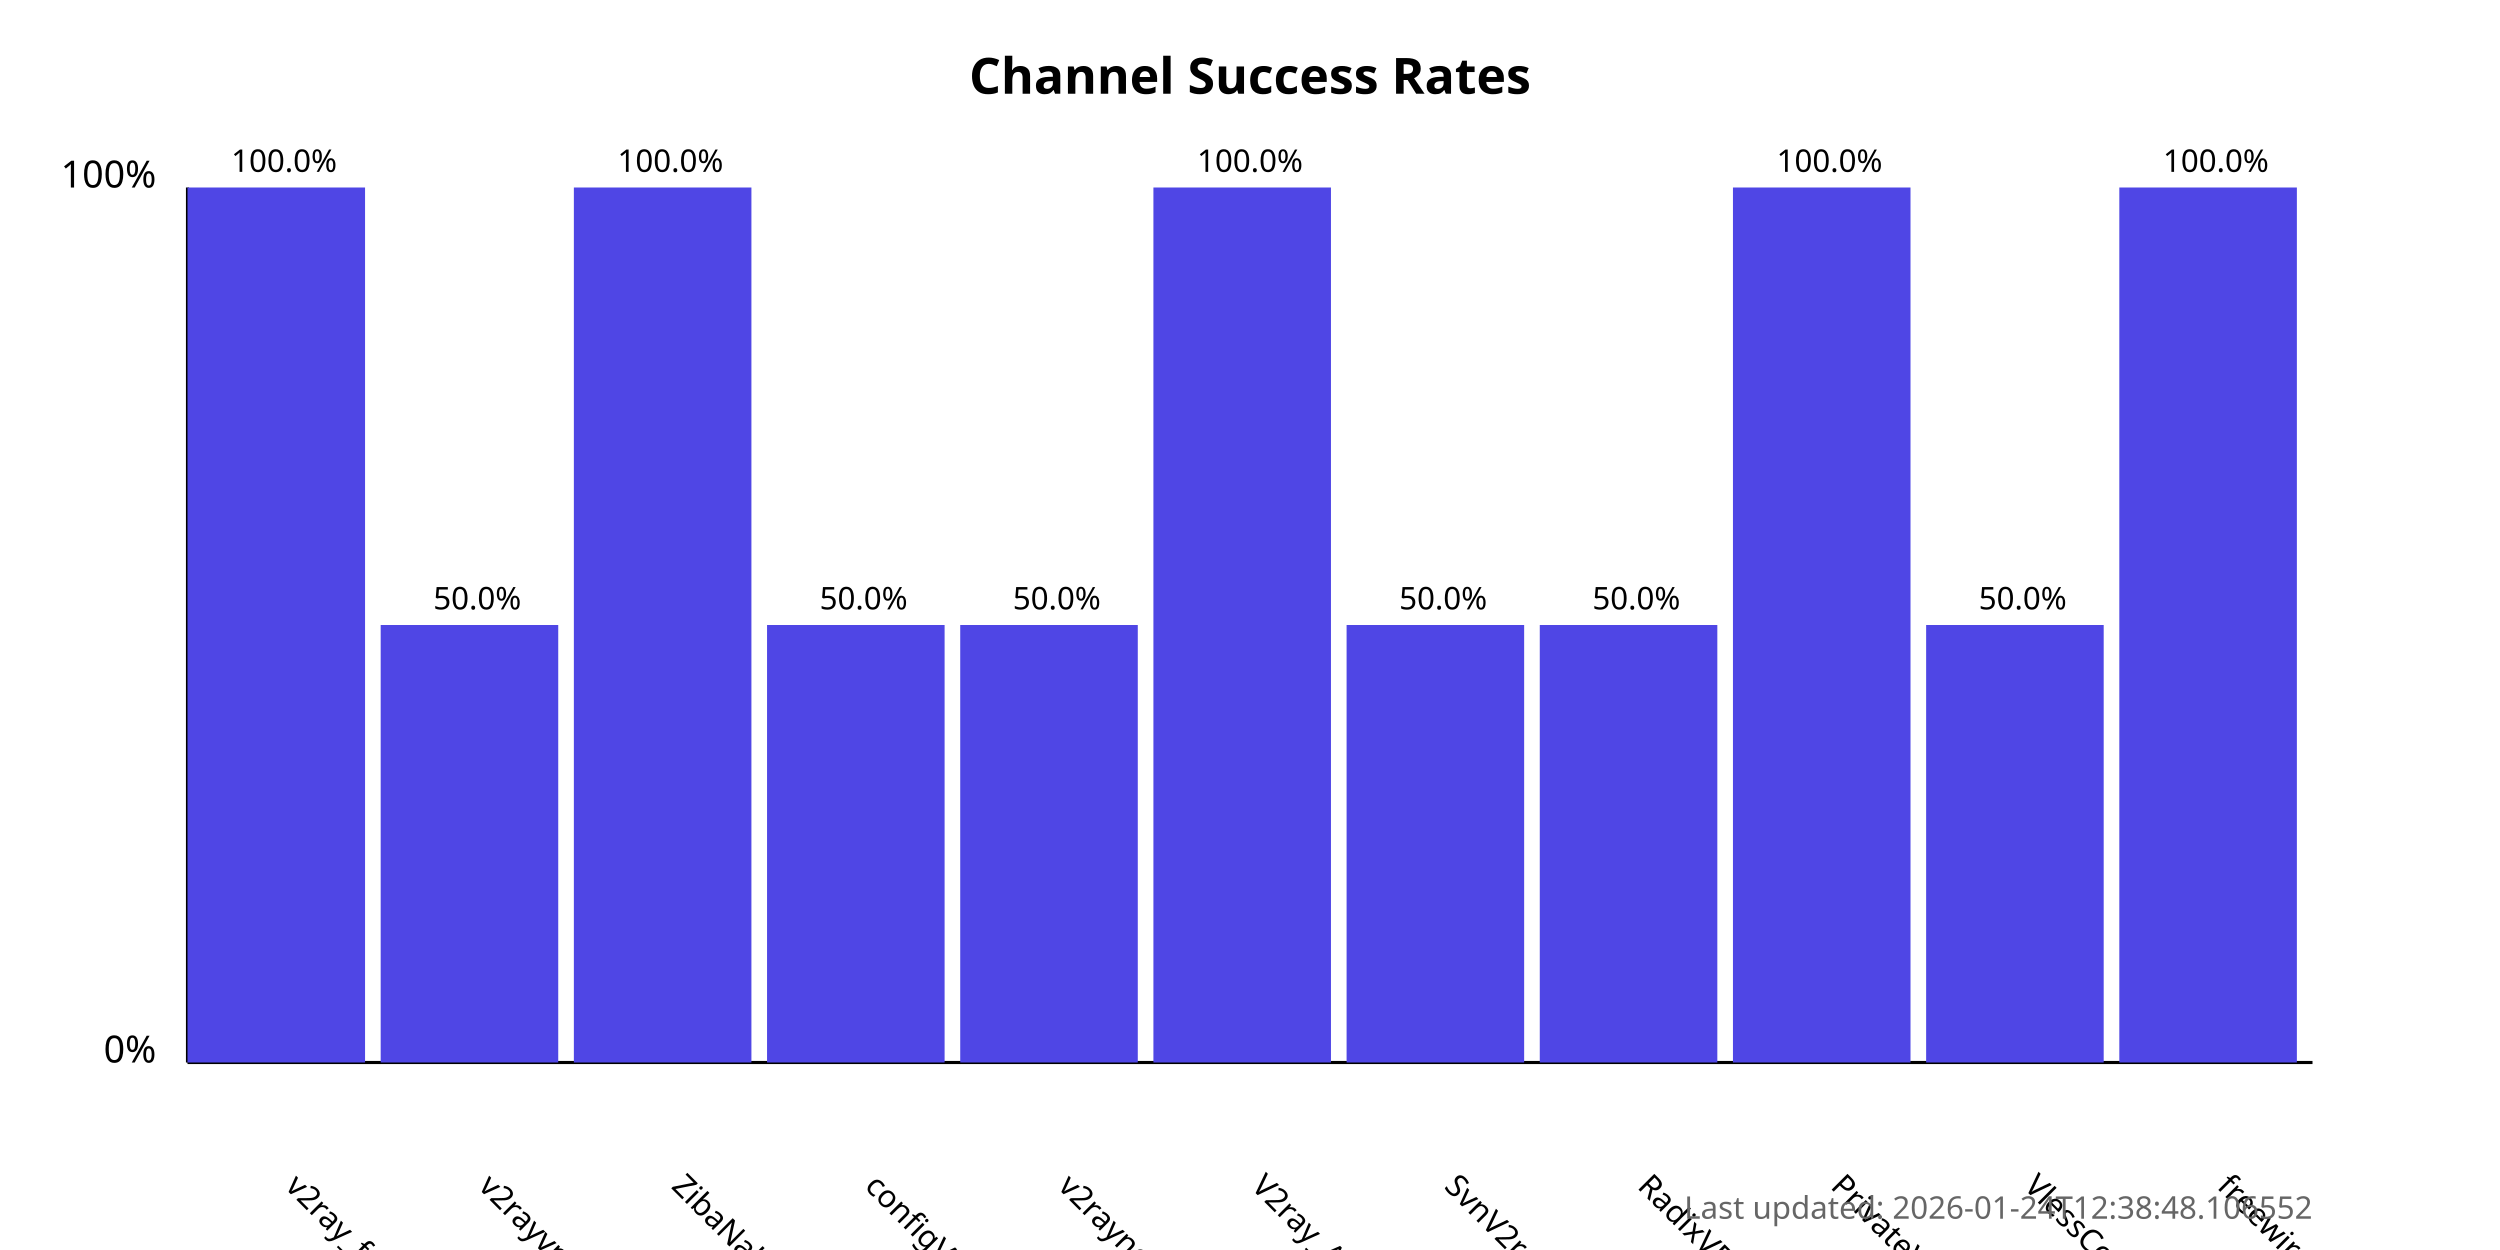
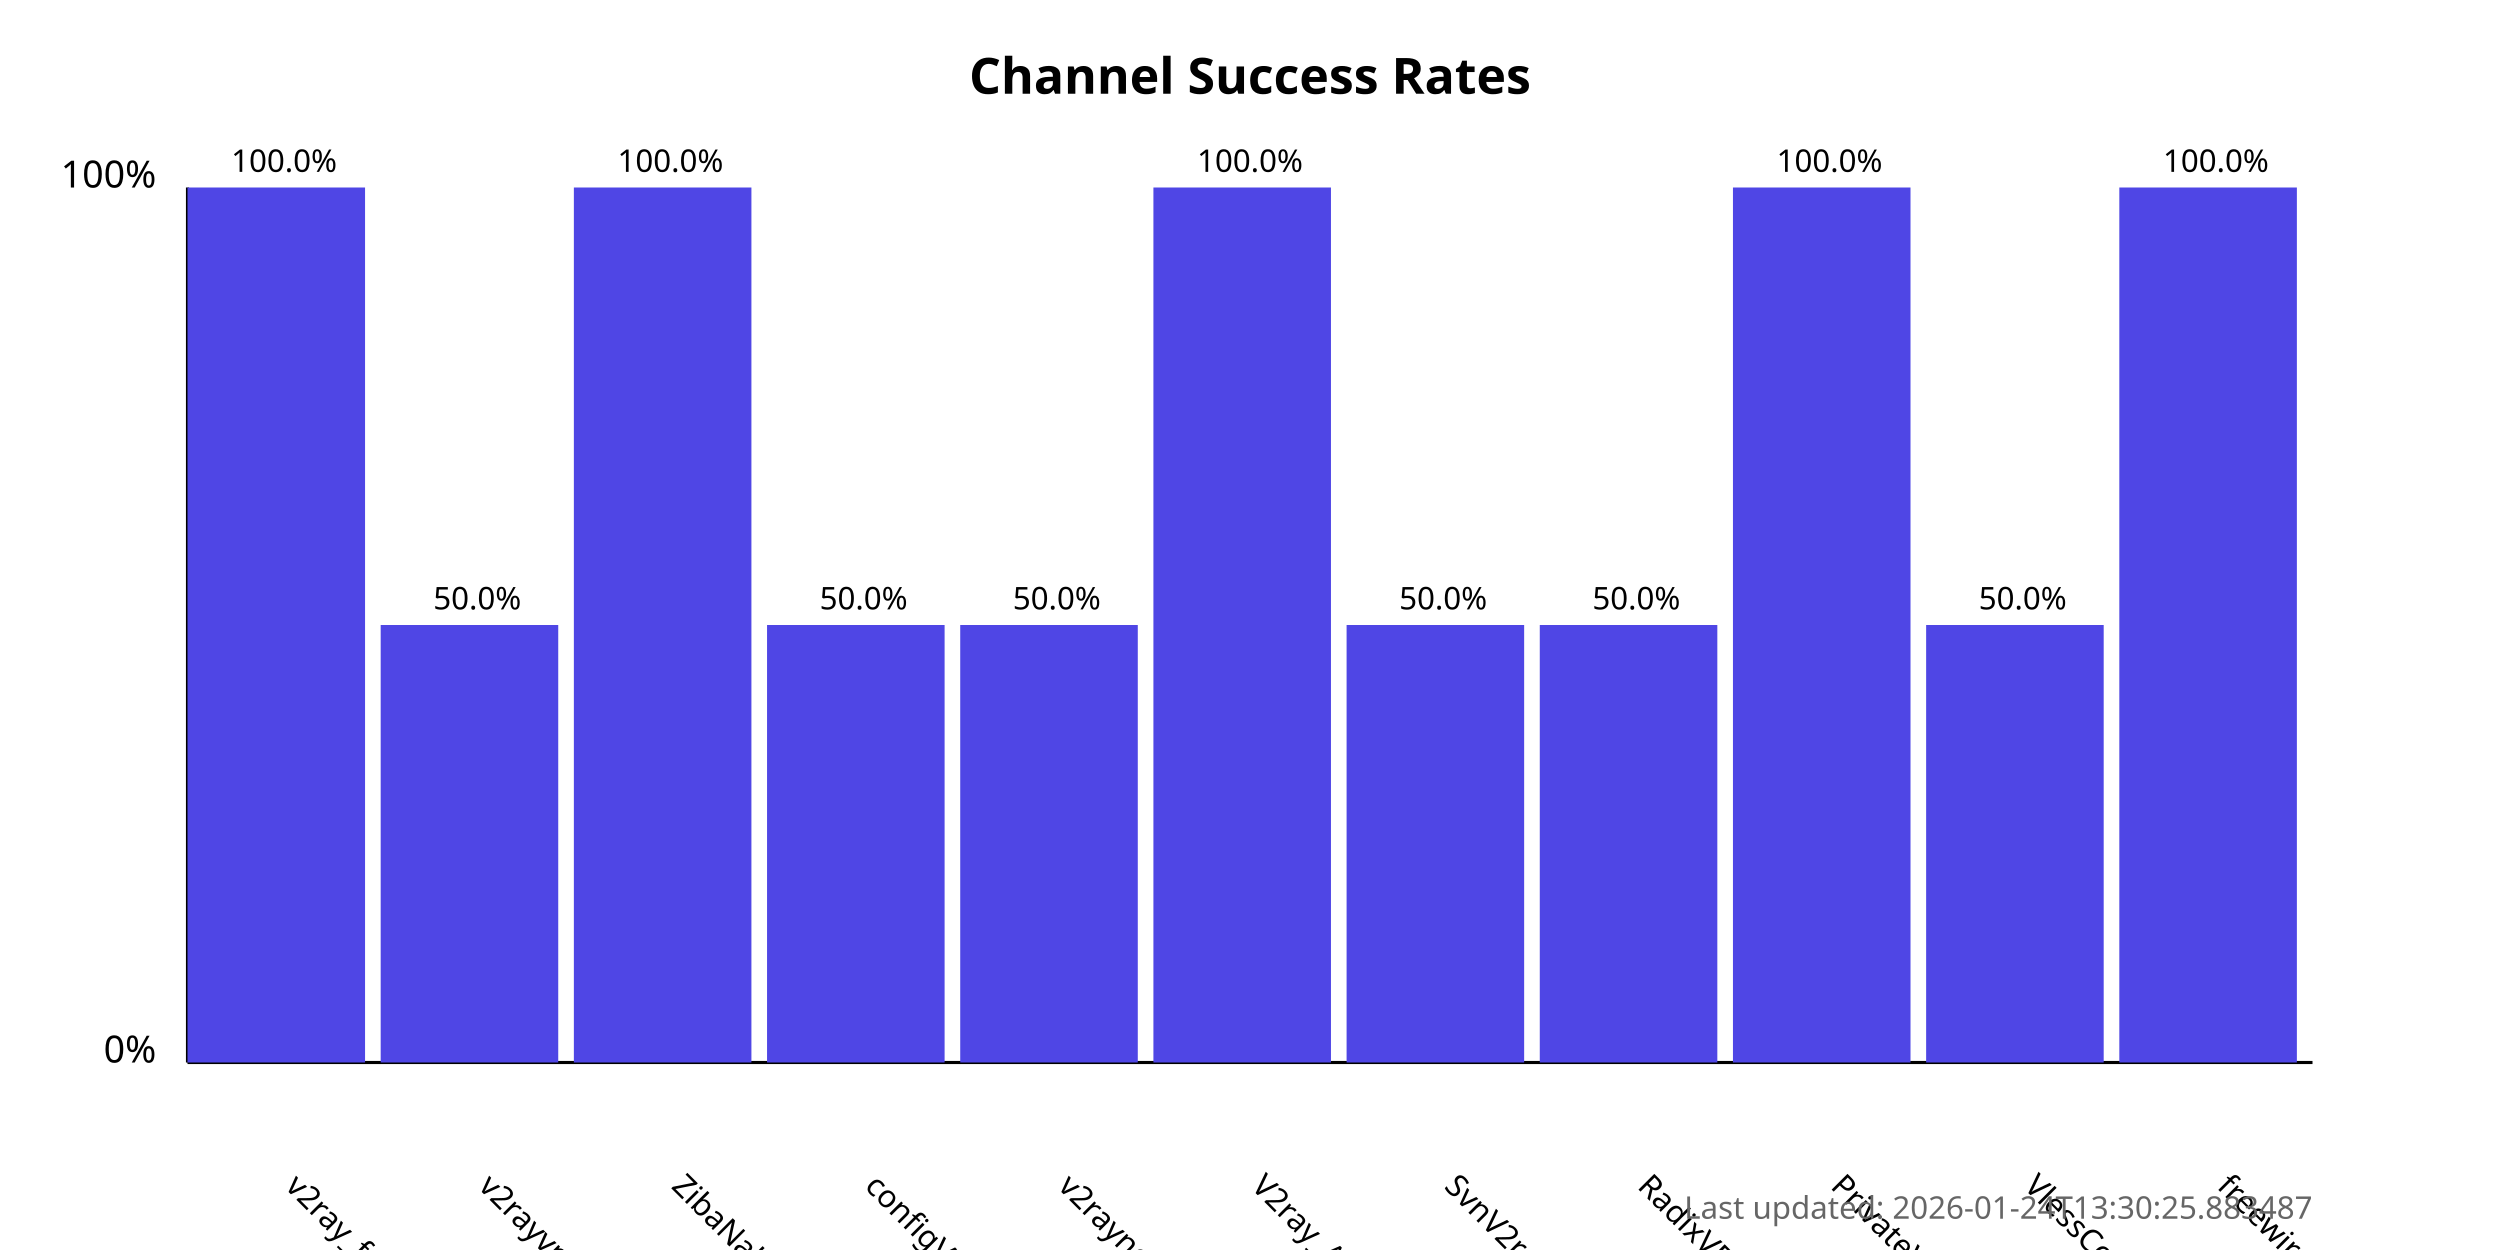
<svg xmlns="http://www.w3.org/2000/svg" width="800" height="400">
  <style>
            .chart-title { font: bold 16px sans-serif; }
            .axis-label { font: 12px sans-serif; }
            .tick-label { font: 10px sans-serif; }
            .bar { fill: #4f46e5; }
            .bar:hover { fill: #6366f1; }
            .timestamp { font: 10px sans-serif; fill: #666; }
        </style>
  <text x="400.0" y="30" text-anchor="middle" class="chart-title">
            Channel Success Rates
        </text>
  <line x1="60" y1="340" x2="60" y2="60" stroke="black" stroke-width="1" />
  <line x1="60" y1="340" x2="740" y2="340" stroke="black" stroke-width="1" />
  <text x="50" y="340" text-anchor="end" class="axis-label">0%</text>
  <text x="50" y="60" text-anchor="end" class="axis-label">100%</text>
  <g>
    <rect x="60" y="60.0" width="56.818" height="280.0" class="bar" />
    <text x="90.909" y="380" transform="rotate(45, 90.90909, 380)" text-anchor="start" class="tick-label">
                v2ray_free_conf
            </text>
    <text x="90.909" y="55.0" text-anchor="middle" class="tick-label">
                100.0%
            </text>
  </g>
  <g>
    <rect x="121.818" y="200.0" width="56.818" height="140.0" class="bar" />
    <text x="152.727" y="380" transform="rotate(45, 152.7273, 380)" text-anchor="start" class="tick-label">
                v2rayvpno
            </text>
    <text x="152.727" y="195.0" text-anchor="middle" class="tick-label">
                50.0%
            </text>
  </g>
  <g>
    <rect x="183.636" y="60.0" width="56.818" height="280.0" class="bar" />
    <text x="214.545" y="380" transform="rotate(45, 214.5455, 380)" text-anchor="start" class="tick-label">
                ZibaNabz
            </text>
    <text x="214.545" y="55.0" text-anchor="middle" class="tick-label">
                100.0%
            </text>
  </g>
  <g>
    <rect x="245.455" y="200.0" width="56.818" height="140.0" class="bar" />
    <text x="276.364" y="380" transform="rotate(45, 276.3636, 380)" text-anchor="start" class="tick-label">
                configV2rayForFree
            </text>
    <text x="276.364" y="195.0" text-anchor="middle" class="tick-label">
                50.0%
            </text>
  </g>
  <g>
    <rect x="307.273" y="200.0" width="56.818" height="140.0" class="bar" />
    <text x="338.182" y="380" transform="rotate(45, 338.1818, 380)" text-anchor="start" class="tick-label">
                v2rayngvpn
            </text>
    <text x="338.182" y="195.0" text-anchor="middle" class="tick-label">
                50.0%
            </text>
  </g>
  <g>
    <rect x="369.091" y="60.0" width="56.818" height="280.0" class="bar" />
    <text x="400.0" y="380" transform="rotate(45, 400.0, 380)" text-anchor="start" class="tick-label">
                V2ray_Alpha
            </text>
    <text x="400.0" y="55.0" text-anchor="middle" class="tick-label">
                100.0%
            </text>
  </g>
  <g>
    <rect x="430.909" y="200.0" width="56.818" height="140.0" class="bar" />
    <text x="461.818" y="380" transform="rotate(45, 461.8182, 380)" text-anchor="start" class="tick-label">
                SvnV2ray
            </text>
    <text x="461.818" y="195.0" text-anchor="middle" class="tick-label">
                50.0%
            </text>
  </g>
  <g>
    <rect x="492.727" y="200.0" width="56.818" height="140.0" class="bar" />
    <text x="523.636" y="380" transform="rotate(45, 523.6364, 380)" text-anchor="start" class="tick-label">
                RadixVPN
            </text>
    <text x="523.636" y="195.0" text-anchor="middle" class="tick-label">
                50.0%
            </text>
  </g>
  <g>
    <rect x="554.545" y="60.0" width="56.818" height="280.0" class="bar" />
    <text x="585.455" y="380" transform="rotate(45, 585.4545, 380)" text-anchor="start" class="tick-label">
                PrivateVPNs
            </text>
    <text x="585.455" y="55.0" text-anchor="middle" class="tick-label">
                100.0%
            </text>
  </g>
  <g>
    <rect x="616.364" y="200.0" width="56.818" height="140.0" class="bar" />
    <text x="647.273" y="380" transform="rotate(45, 647.2727, 380)" text-anchor="start" class="tick-label">
                VlessConfig
            </text>
    <text x="647.273" y="195.0" text-anchor="middle" class="tick-label">
                50.0%
            </text>
  </g>
  <g>
    <rect x="678.182" y="60.0" width="56.818" height="280.0" class="bar" />
    <text x="709.091" y="380" transform="rotate(45, 709.0909, 380)" text-anchor="start" class="tick-label">
                freewireguard
            </text>
    <text x="709.091" y="55.0" text-anchor="middle" class="tick-label">
                100.0%
            </text>
  </g>
  <text x="740" y="390" text-anchor="end" class="timestamp">
-             Last updated: 2026-01-24T12:38:48.106552
+             Last updated: 2026-01-24T13:30:25.883487
        </text>
</svg>
